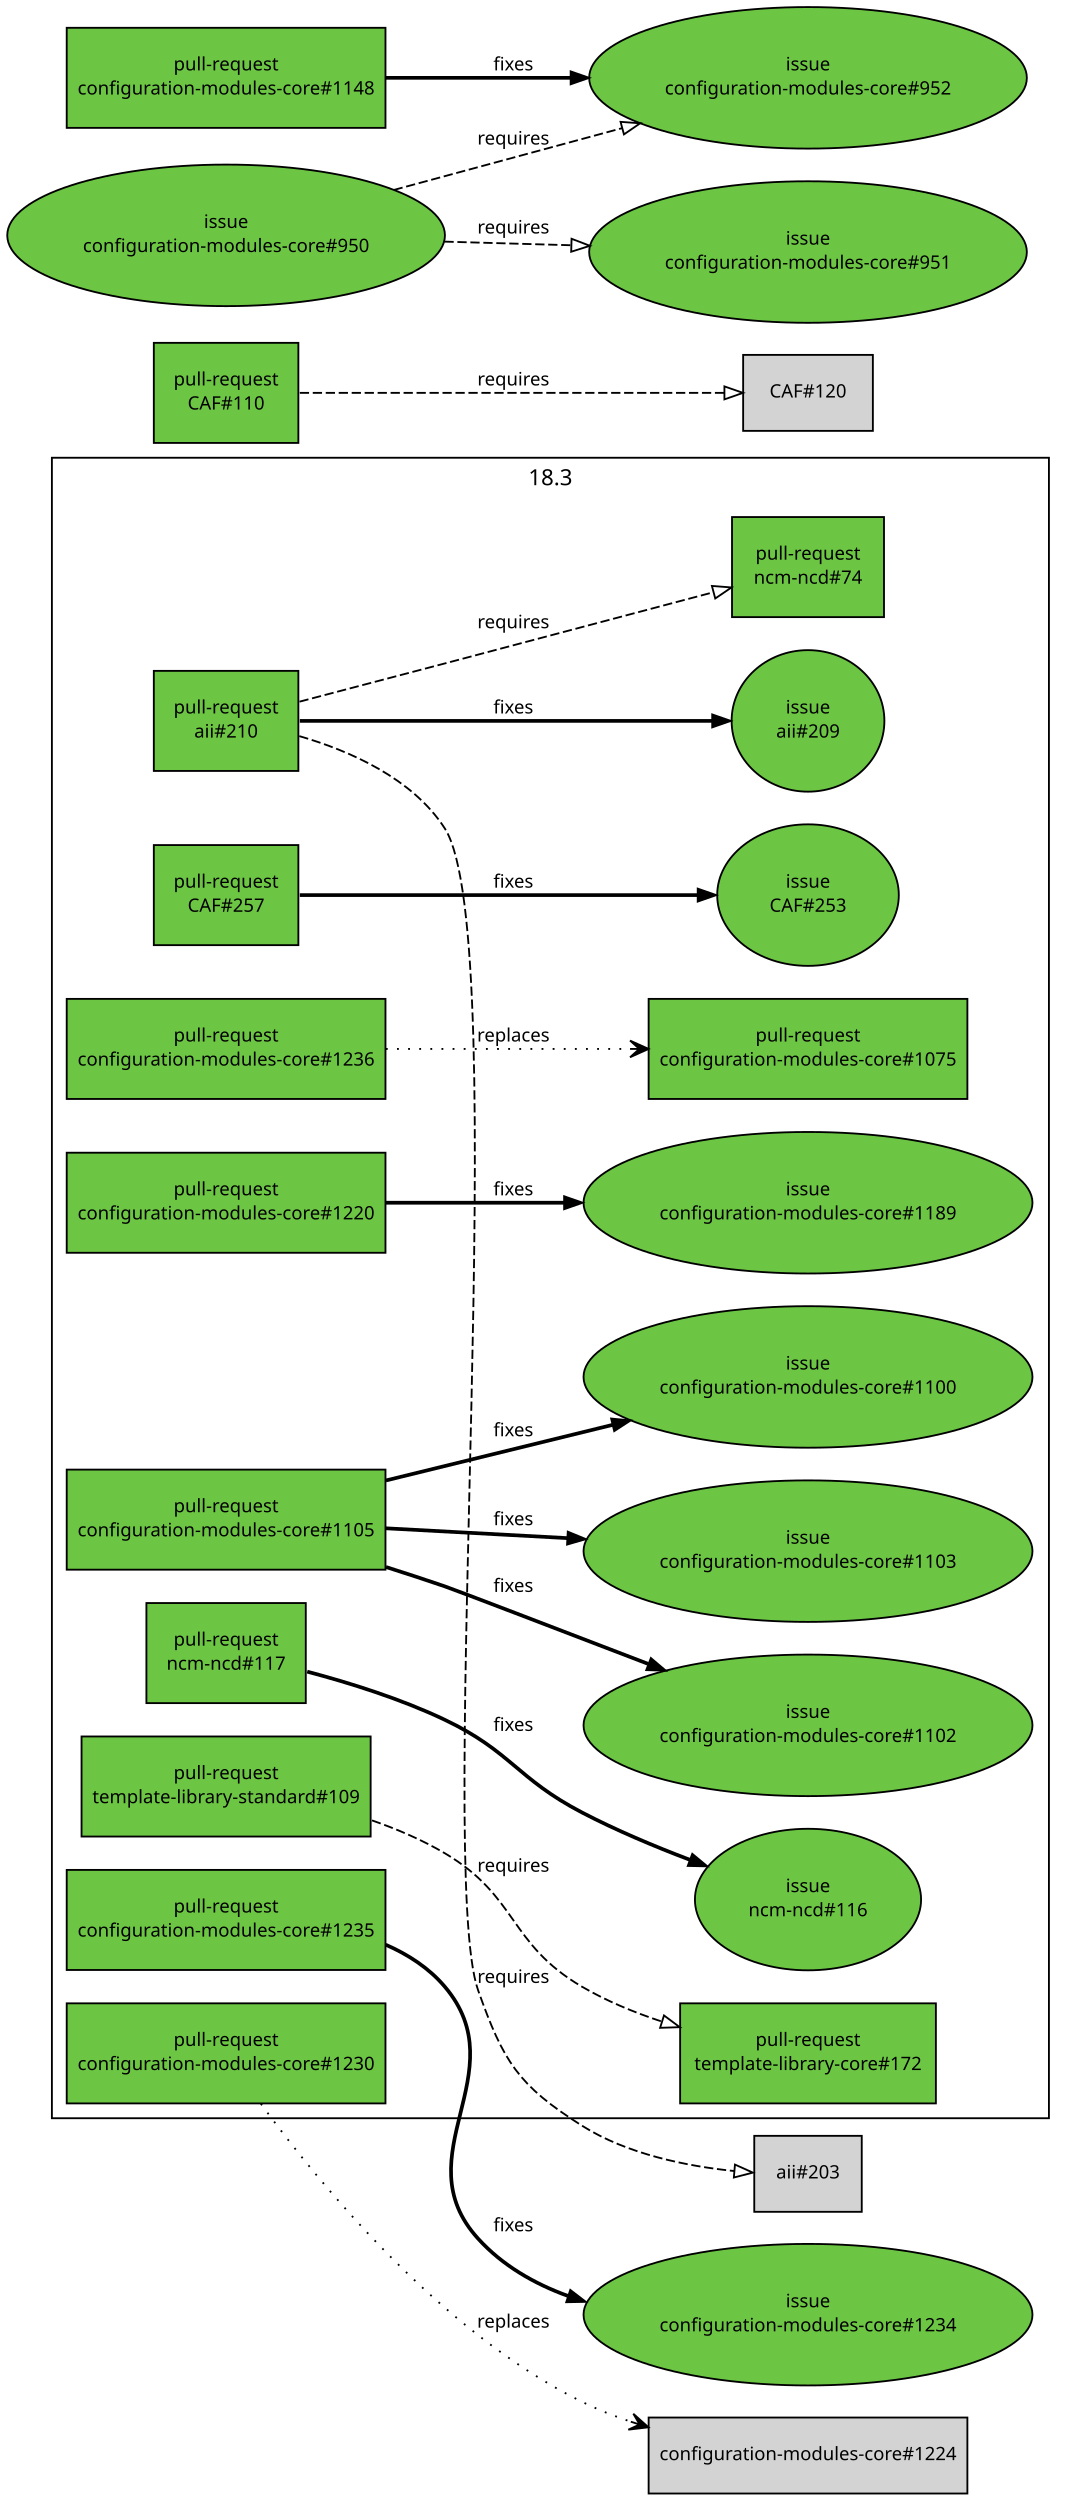
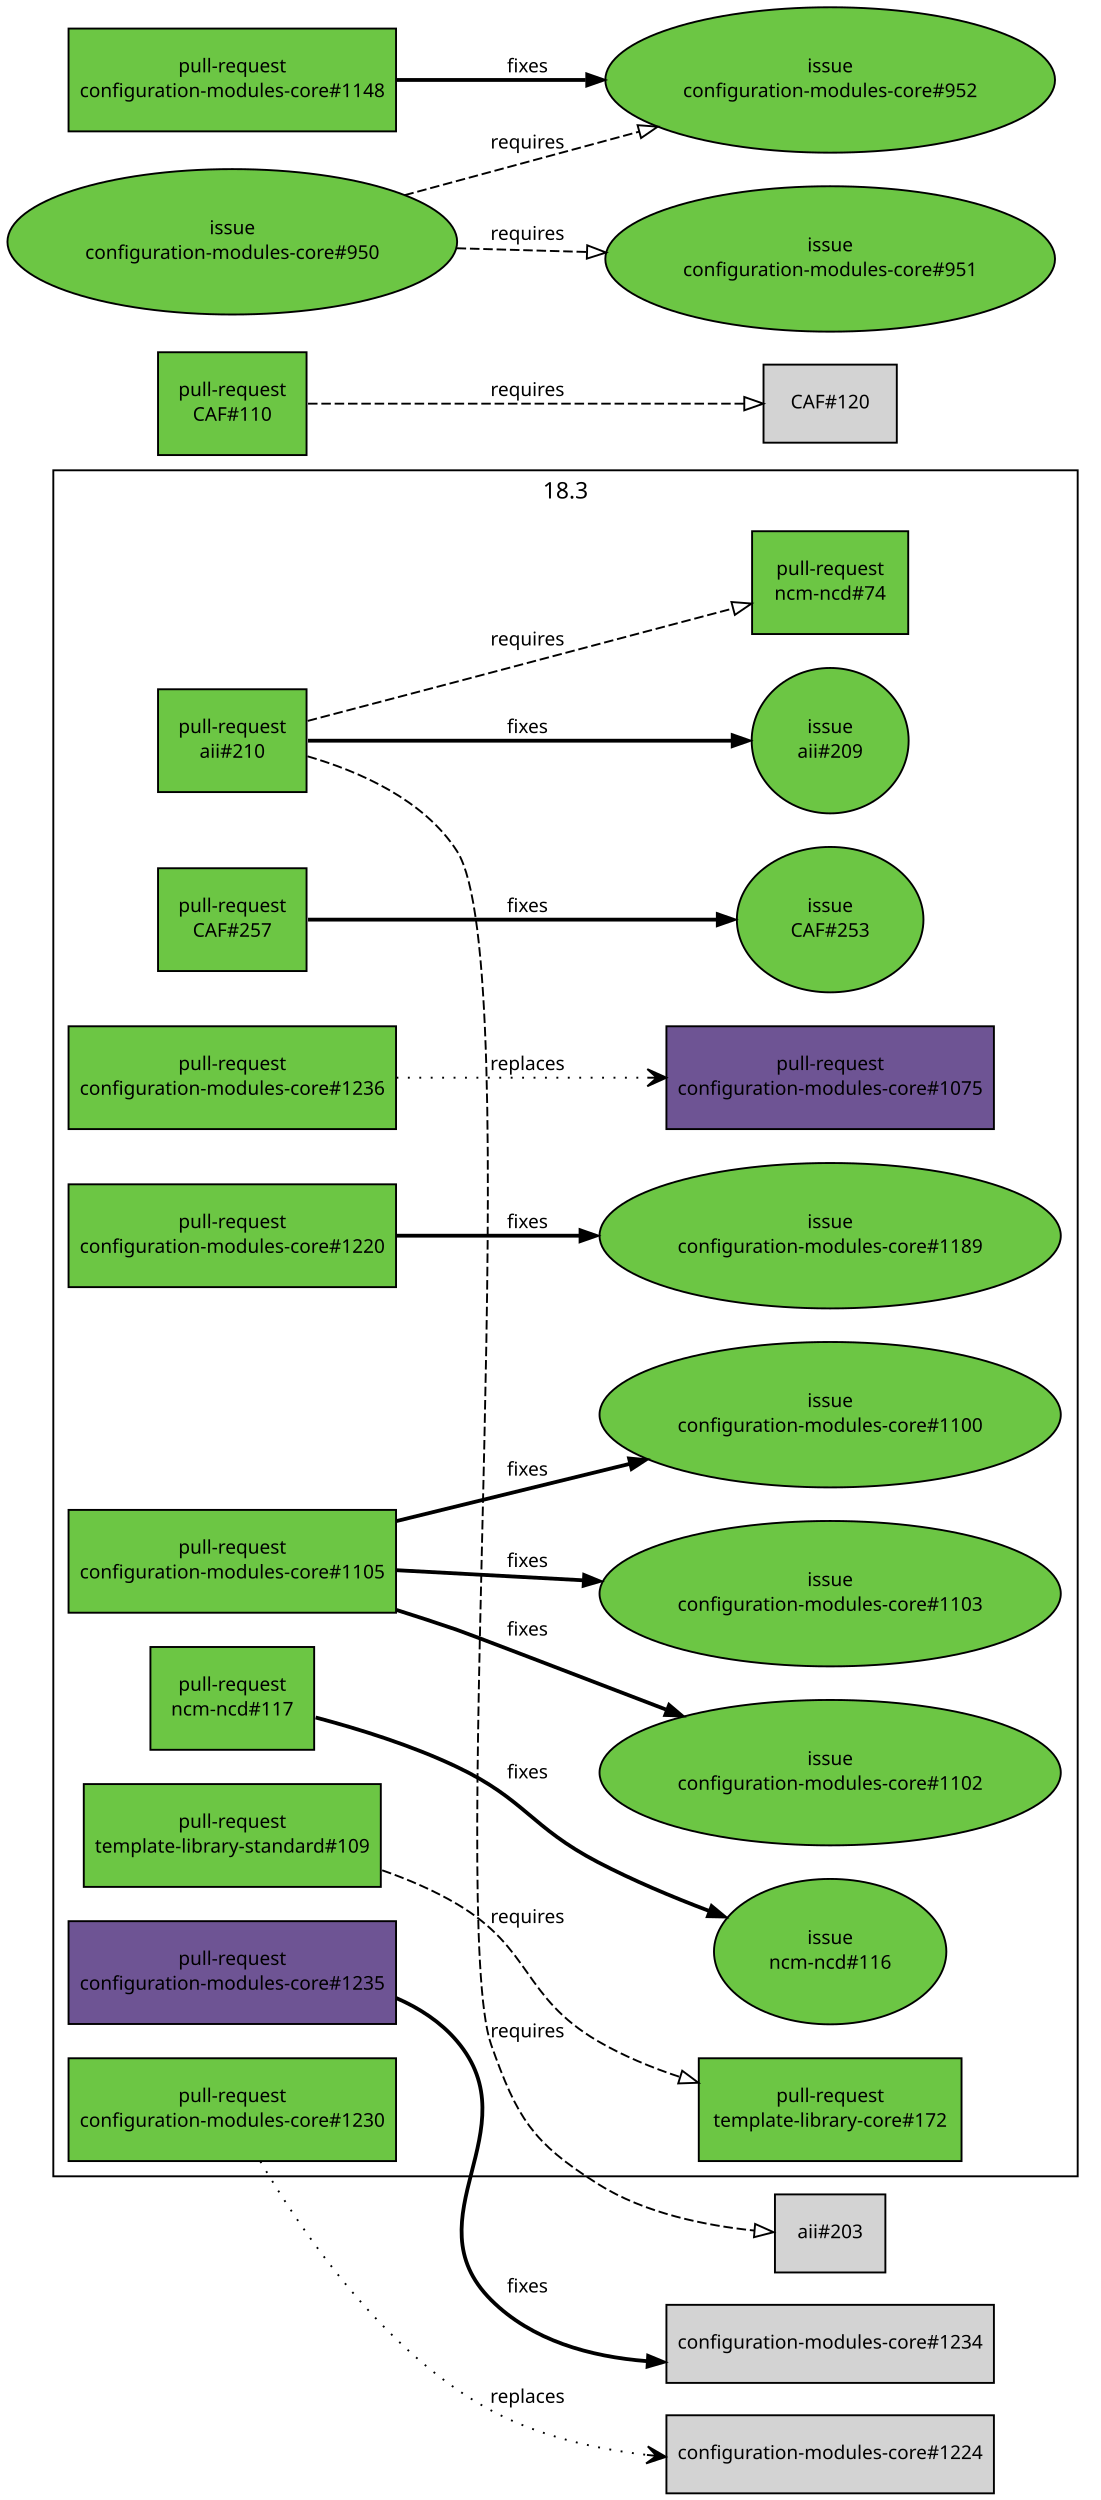
- <svg xmlns="http://www.w3.org/2000/svg" xmlns:xlink="http://www.w3.org/1999/xlink" width="578pt" height="1349pt" viewBox="0.00 0.00 578.00 1349.00">
-   <g id="graph1" class="graph" transform="scale(1 1) rotate(0) translate(4 1345)">
-     <polygon fill="white" stroke="white" points="-4,5 -4,-1345 575,-1345 575,5 -4,5" />
+ <svg xmlns="http://www.w3.org/2000/svg" xmlns:xlink="http://www.w3.org/1999/xlink" width="578pt" height="1313pt" viewBox="0.00 0.00 578.00 1313.00">
+   <g id="graph1" class="graph" transform="scale(1 1) rotate(0) translate(4 1309)">
+     <polygon fill="white" stroke="white" points="-4,5 -4,-1309 575,-1309 575,5 -4,5" />
    <g id="graph3" class="cluster">
-       <polygon fill="none" stroke="black" points="24,-202 24,-1098 562,-1098 562,-202 24,-202" />
-       <text text-anchor="middle" x="293" y="-1083.2" font-family="Sans" font-size="12.00">18.3</text>
+       <polygon fill="none" stroke="black" points="24,-166 24,-1062 562,-1062 562,-166 24,-166" />
+       <text text-anchor="middle" x="293" y="-1047.2" font-family="Sans" font-size="12.00">18.3</text>
    </g>
    <g id="node1" class="node">
      <a xlink:href="https://github.com/quattor/aii/pull/210" xlink:title="Shellfe: support active config for plugins" target="_parent">
-         <polygon fill="#6cc644" stroke="black" points="157,-983 79,-983 79,-929 157,-929 157,-983" />
-         <text text-anchor="middle" x="118" y="-960" font-family="Sans" font-size="10.00">pull-request</text>
-         <text text-anchor="middle" x="118" y="-947" font-family="Sans" font-size="10.00">aii#210</text>
+         <polygon fill="#6cc644" stroke="black" points="157,-947 79,-947 79,-893 157,-893 157,-947" />
+         <text text-anchor="middle" x="118" y="-924" font-family="Sans" font-size="10.00">pull-request</text>
+         <text text-anchor="middle" x="118" y="-911" font-family="Sans" font-size="10.00">aii#210</text>
      </a>
    </g>
    <g id="node3" class="node">
      <a xlink:href="https://github.com/quattor/aii/issues/209" xlink:title="support ACTIVE_CONFIG" target="_parent">
-         <ellipse fill="#6cc644" stroke="black" cx="432" cy="-956" rx="41.217" ry="38.184" />
-         <text text-anchor="middle" x="432" y="-960" font-family="Sans" font-size="10.00">issue</text>
-         <text text-anchor="middle" x="432" y="-947" font-family="Sans" font-size="10.00">aii#209</text>
+         <ellipse fill="#6cc644" stroke="black" cx="432" cy="-920" rx="41.217" ry="38.184" />
+         <text text-anchor="middle" x="432" y="-924" font-family="Sans" font-size="10.00">issue</text>
+         <text text-anchor="middle" x="432" y="-911" font-family="Sans" font-size="10.00">aii#209</text>
      </a>
    </g>
    <g id="edge2" class="edge">
-       <path fill="none" stroke="black" stroke-width="2" d="M157.768,-956C214.279,-956 317.868,-956 380.284,-956" />
-       <polygon fill="black" stroke="black" points="380.31,-959.5 390.31,-956 380.31,-952.5 380.31,-959.5" />
-       <text text-anchor="middle" x="273" y="-960" font-family="Sans" font-size="10.00">fixes</text>
+       <path fill="none" stroke="black" stroke-width="2" d="M157.768,-920C214.279,-920 317.868,-920 380.284,-920" />
+       <polygon fill="black" stroke="black" points="380.31,-923.5 390.31,-920 380.31,-916.5 380.31,-923.5" />
+       <text text-anchor="middle" x="273" y="-924" font-family="Sans" font-size="10.00">fixes</text>
    </g>
    <g id="node5" class="node">
      <a xlink:href="https://github.com/quattor/ncm-ncd/pull/74" xlink:title="Set the current active config as an attribute to the component" target="_parent">
-         <polygon fill="#6cc644" stroke="black" points="473,-1066 391,-1066 391,-1012 473,-1012 473,-1066" />
-         <text text-anchor="middle" x="432" y="-1043" font-family="Sans" font-size="10.00">pull-request</text>
-         <text text-anchor="middle" x="432" y="-1030" font-family="Sans" font-size="10.00">ncm-ncd#74</text>
+         <polygon fill="#6cc644" stroke="black" points="473,-1030 391,-1030 391,-976 473,-976 473,-1030" />
+         <text text-anchor="middle" x="432" y="-1007" font-family="Sans" font-size="10.00">pull-request</text>
+         <text text-anchor="middle" x="432" y="-994" font-family="Sans" font-size="10.00">ncm-ncd#74</text>
      </a>
    </g>
    <g id="edge4" class="edge">
-       <path fill="none" stroke="black" stroke-dasharray="5,2" d="M157.609,-966.38C180.517,-972.39 209.889,-980.106 236,-987 285.266,-1000.01 341.475,-1014.93 381.028,-1025.44" />
-       <polygon fill="none" stroke="black" points="380.148,-1028.83 390.711,-1028.01 381.946,-1022.06 380.148,-1028.83" />
-       <text text-anchor="middle" x="273" y="-1006" font-family="Sans" font-size="10.00">requires</text>
+       <path fill="none" stroke="black" stroke-dasharray="5,2" d="M157.609,-930.38C180.517,-936.39 209.889,-944.106 236,-951 285.266,-964.007 341.475,-978.927 381.028,-989.441" />
+       <polygon fill="none" stroke="black" points="380.148,-992.828 390.711,-992.015 381.946,-986.063 380.148,-992.828" />
+       <text text-anchor="middle" x="273" y="-970" font-family="Sans" font-size="10.00">requires</text>
    </g>
    <g id="node7" class="node">
-       <polygon fill="lightgrey" stroke="black" points="461,-192.5 403,-192.5 403,-151.5 461,-151.5 461,-192.5" />
-       <text text-anchor="middle" x="432" y="-169.5" font-family="Sans" font-size="10.00">aii#203</text>
+       <polygon fill="lightgrey" stroke="black" points="461,-156.5 403,-156.5 403,-115.5 461,-115.5 461,-156.5" />
+       <text text-anchor="middle" x="432" y="-133.5" font-family="Sans" font-size="10.00">aii#203</text>
    </g>
    <g id="edge6" class="edge">
-       <path fill="none" stroke="black" stroke-dasharray="5,2" d="M157.506,-947.793C184.567,-939.92 218.595,-925.074 236,-898 273.688,-839.373 230.657,-336.67 254,-271 267.696,-232.471 275.424,-219.832 310,-198 334.624,-182.452 367.041,-176.064 392.27,-173.503" />
-       <polygon fill="none" stroke="black" points="392.585,-176.989 402.25,-172.649 391.988,-170.015 392.585,-176.989" />
-       <text text-anchor="middle" x="273" y="-275" font-family="Sans" font-size="10.00">requires</text>
+       <path fill="none" stroke="black" stroke-dasharray="5,2" d="M157.506,-911.793C184.567,-903.92 218.595,-889.074 236,-862 273.688,-803.373 230.657,-300.67 254,-235 267.696,-196.471 275.424,-183.832 310,-162 334.624,-146.452 367.041,-140.064 392.27,-137.503" />
+       <polygon fill="none" stroke="black" points="392.585,-140.989 402.25,-136.649 391.988,-134.015 392.585,-140.989" />
+       <text text-anchor="middle" x="273" y="-239" font-family="Sans" font-size="10.00">requires</text>
    </g>
    <g id="node8" class="node">
      <a xlink:href="https://github.com/quattor/CAF/pull/257" xlink:title="Process: run process as another user" target="_parent">
-         <polygon fill="#6cc644" stroke="black" points="157,-889 79,-889 79,-835 157,-835 157,-889" />
-         <text text-anchor="middle" x="118" y="-866" font-family="Sans" font-size="10.00">pull-request</text>
-         <text text-anchor="middle" x="118" y="-853" font-family="Sans" font-size="10.00">CAF#257</text>
+         <polygon fill="#6cc644" stroke="black" points="157,-853 79,-853 79,-799 157,-799 157,-853" />
+         <text text-anchor="middle" x="118" y="-830" font-family="Sans" font-size="10.00">pull-request</text>
+         <text text-anchor="middle" x="118" y="-817" font-family="Sans" font-size="10.00">CAF#257</text>
      </a>
    </g>
    <g id="node10" class="node">
      <a xlink:href="https://github.com/quattor/CAF/issues/253" xlink:title="CAF::Process: Include an option to execute the command as an specific user" target="_parent">
-         <ellipse fill="#6cc644" stroke="black" cx="432" cy="-862" rx="48.998" ry="38.184" />
-         <text text-anchor="middle" x="432" y="-866" font-family="Sans" font-size="10.00">issue</text>
-         <text text-anchor="middle" x="432" y="-853" font-family="Sans" font-size="10.00">CAF#253</text>
+         <ellipse fill="#6cc644" stroke="black" cx="432" cy="-826" rx="48.998" ry="38.184" />
+         <text text-anchor="middle" x="432" y="-830" font-family="Sans" font-size="10.00">issue</text>
+         <text text-anchor="middle" x="432" y="-817" font-family="Sans" font-size="10.00">CAF#253</text>
      </a>
    </g>
    <g id="edge8" class="edge">
-       <path fill="none" stroke="black" stroke-width="2" d="M157.768,-862C211.934,-862 309.353,-862 372.308,-862" />
-       <polygon fill="black" stroke="black" points="372.488,-865.5 382.488,-862 372.488,-858.5 372.488,-865.5" />
-       <text text-anchor="middle" x="273" y="-866" font-family="Sans" font-size="10.00">fixes</text>
+       <path fill="none" stroke="black" stroke-width="2" d="M157.768,-826C211.934,-826 309.353,-826 372.308,-826" />
+       <polygon fill="black" stroke="black" points="372.488,-829.5 382.488,-826 372.488,-822.5 372.488,-829.5" />
+       <text text-anchor="middle" x="273" y="-830" font-family="Sans" font-size="10.00">fixes</text>
    </g>
    <g id="node11" class="node">
      <a xlink:href="https://github.com/quattor/CAF/pull/110" xlink:title="Download: API proposal" target="_parent">
-         <polygon fill="#6cc644" stroke="black" points="157,-1160 79,-1160 79,-1106 157,-1106 157,-1160" />
-         <text text-anchor="middle" x="118" y="-1137" font-family="Sans" font-size="10.00">pull-request</text>
-         <text text-anchor="middle" x="118" y="-1124" font-family="Sans" font-size="10.00">CAF#110</text>
+         <polygon fill="#6cc644" stroke="black" points="157,-1124 79,-1124 79,-1070 157,-1070 157,-1124" />
+         <text text-anchor="middle" x="118" y="-1101" font-family="Sans" font-size="10.00">pull-request</text>
+         <text text-anchor="middle" x="118" y="-1088" font-family="Sans" font-size="10.00">CAF#110</text>
      </a>
    </g>
    <g id="node13" class="node">
-       <polygon fill="lightgrey" stroke="black" points="467,-1153.5 397,-1153.5 397,-1112.5 467,-1112.5 467,-1153.5" />
-       <text text-anchor="middle" x="432" y="-1130.5" font-family="Sans" font-size="10.00">CAF#120</text>
+       <polygon fill="lightgrey" stroke="black" points="467,-1117.5 397,-1117.5 397,-1076.5 467,-1076.5 467,-1117.5" />
+       <text text-anchor="middle" x="432" y="-1094.5" font-family="Sans" font-size="10.00">CAF#120</text>
    </g>
    <g id="edge10" class="edge">
-       <path fill="none" stroke="black" stroke-dasharray="5,2" d="M157.768,-1133C216.269,-1133 325.221,-1133 386.719,-1133" />
-       <polygon fill="none" stroke="black" points="386.897,-1136.5 396.897,-1133 386.897,-1129.5 386.897,-1136.5" />
-       <text text-anchor="middle" x="273" y="-1137" font-family="Sans" font-size="10.00">requires</text>
+       <path fill="none" stroke="black" stroke-dasharray="5,2" d="M157.768,-1097C216.269,-1097 325.221,-1097 386.719,-1097" />
+       <polygon fill="none" stroke="black" points="386.897,-1100.5 396.897,-1097 386.897,-1093.5 386.897,-1100.5" />
+       <text text-anchor="middle" x="273" y="-1101" font-family="Sans" font-size="10.00">requires</text>
    </g>
    <g id="node14" class="node">
      <a xlink:href="https://github.com/quattor/configuration-modules-core/pull/1236" xlink:title="ncm-spma: yum: Expose support for multiple reposdirs" target="_parent">
-         <polygon fill="#6cc644" stroke="black" points="204,-806 32,-806 32,-752 204,-752 204,-806" />
-         <text text-anchor="middle" x="118" y="-783" font-family="Sans" font-size="10.00">pull-request</text>
-         <text text-anchor="middle" x="118" y="-770" font-family="Sans" font-size="10.00">configuration-modules-core#1236</text>
+         <polygon fill="#6cc644" stroke="black" points="204,-770 32,-770 32,-716 204,-716 204,-770" />
+         <text text-anchor="middle" x="118" y="-747" font-family="Sans" font-size="10.00">pull-request</text>
+         <text text-anchor="middle" x="118" y="-734" font-family="Sans" font-size="10.00">configuration-modules-core#1236</text>
      </a>
    </g>
    <g id="node16" class="node">
      <a xlink:href="https://github.com/quattor/configuration-modules-core/pull/1075" xlink:title="ncm-spma (yum): Allow unmanaged repositories to be controlled seperately from packages" target="_parent">
-         <polygon fill="#6cc644" stroke="black" points="518,-806 346,-806 346,-752 518,-752 518,-806" />
-         <text text-anchor="middle" x="432" y="-783" font-family="Sans" font-size="10.00">pull-request</text>
-         <text text-anchor="middle" x="432" y="-770" font-family="Sans" font-size="10.00">configuration-modules-core#1075</text>
+         <polygon fill="#6e5494" stroke="black" points="518,-770 346,-770 346,-716 518,-716 518,-770" />
+         <text text-anchor="middle" x="432" y="-747" font-family="Sans" font-size="10.00">pull-request</text>
+         <text text-anchor="middle" x="432" y="-734" font-family="Sans" font-size="10.00">configuration-modules-core#1075</text>
      </a>
    </g>
    <g id="edge12" class="edge">
-       <path fill="none" stroke="black" stroke-dasharray="1,5" d="M204.217,-779C244.975,-779 293.781,-779 335.743,-779" />
-       <polygon fill="black" stroke="black" points="345.975,-779 335.975,-783.5 340.975,-779 335.975,-779 335.975,-779 335.975,-779 340.975,-779 335.975,-774.5 345.975,-779 345.975,-779" />
-       <text text-anchor="middle" x="273" y="-783" font-family="Sans" font-size="10.00">replaces</text>
+       <path fill="none" stroke="black" stroke-dasharray="1,5" d="M204.217,-743C244.975,-743 293.781,-743 335.743,-743" />
+       <polygon fill="black" stroke="black" points="345.975,-743 335.975,-747.5 340.975,-743 335.975,-743 335.975,-743 335.975,-743 340.975,-743 335.975,-738.5 345.975,-743 345.975,-743" />
+       <text text-anchor="middle" x="273" y="-747" font-family="Sans" font-size="10.00">replaces</text>
    </g>
    <g id="node17" class="node">
      <a xlink:href="https://github.com/quattor/configuration-modules-core/pull/1235" xlink:title="ncm-ofed: import CAF::Service and enable NoActionSupported" target="_parent">
-         <polygon fill="#6cc644" stroke="black" points="204,-336 32,-336 32,-282 204,-282 204,-336" />
-         <text text-anchor="middle" x="118" y="-313" font-family="Sans" font-size="10.00">pull-request</text>
-         <text text-anchor="middle" x="118" y="-300" font-family="Sans" font-size="10.00">configuration-modules-core#1235</text>
+         <polygon fill="#6e5494" stroke="black" points="204,-300 32,-300 32,-246 204,-246 204,-300" />
+         <text text-anchor="middle" x="118" y="-277" font-family="Sans" font-size="10.00">pull-request</text>
+         <text text-anchor="middle" x="118" y="-264" font-family="Sans" font-size="10.00">configuration-modules-core#1235</text>
      </a>
    </g>
    <g id="node19" class="node">
-       <a xlink:href="https://github.com/quattor/configuration-modules-core/issues/1234" xlink:title="ncm-ofed: no loading of CAF::Service" target="_parent">
-         <ellipse fill="#6cc644" stroke="black" cx="432" cy="-96" rx="121.122" ry="38.184" />
-         <text text-anchor="middle" x="432" y="-100" font-family="Sans" font-size="10.00">issue</text>
-         <text text-anchor="middle" x="432" y="-87" font-family="Sans" font-size="10.00">configuration-modules-core#1234</text>
-       </a>
+       <polygon fill="lightgrey" stroke="black" points="518,-98.5 346,-98.5 346,-57.5 518,-57.5 518,-98.5" />
+       <text text-anchor="middle" x="432" y="-75.5" font-family="Sans" font-size="10.00">configuration-modules-core#1234</text>
    </g>
    <g id="edge14" class="edge">
-       <path fill="none" stroke="black" stroke-width="2" d="M204.092,-295.635C216.248,-290.346 227.483,-283.048 236,-273 275.425,-226.49 212.978,-182.108 254,-137 267.082,-122.615 284.107,-112.769 302.438,-106.113" />
-       <polygon fill="black" stroke="black" points="303.728,-109.373 312.128,-102.916 301.535,-102.725 303.728,-109.373" />
-       <text text-anchor="middle" x="273" y="-141" font-family="Sans" font-size="10.00">fixes</text>
+       <path fill="none" stroke="black" stroke-width="2" d="M204.092,-259.635C216.248,-254.346 227.483,-247.048 236,-237 275.425,-190.49 210.82,-144.047 254,-101 275.313,-79.753 305.88,-71.264 335.685,-68.931" />
+       <polygon fill="black" stroke="black" points="335.961,-72.421 345.749,-68.366 335.568,-65.432 335.961,-72.421" />
+       <text text-anchor="middle" x="273" y="-105" font-family="Sans" font-size="10.00">fixes</text>
    </g>
    <g id="node20" class="node">
      <a xlink:href="https://github.com/quattor/configuration-modules-core/pull/1230" xlink:title="ncm-ceph: support for luminous, bluestore, ceph-volume and per host osd deployment" target="_parent">
-         <polygon fill="#6cc644" stroke="black" points="204,-264 32,-264 32,-210 204,-210 204,-264" />
-         <text text-anchor="middle" x="118" y="-241" font-family="Sans" font-size="10.00">pull-request</text>
-         <text text-anchor="middle" x="118" y="-228" font-family="Sans" font-size="10.00">configuration-modules-core#1230</text>
+         <polygon fill="#6cc644" stroke="black" points="204,-228 32,-228 32,-174 204,-174 204,-228" />
+         <text text-anchor="middle" x="118" y="-205" font-family="Sans" font-size="10.00">pull-request</text>
+         <text text-anchor="middle" x="118" y="-192" font-family="Sans" font-size="10.00">configuration-modules-core#1230</text>
      </a>
    </g>
    <g id="node22" class="node">
      <polygon fill="lightgrey" stroke="black" points="518,-40.5 346,-40.5 346,0.5 518,0.5 518,-40.5" />
      <text text-anchor="middle" x="432" y="-17.5" font-family="Sans" font-size="10.00">configuration-modules-core#1224</text>
    </g>
    <g id="edge16" class="edge">
-       <path fill="none" stroke="black" stroke-dasharray="1,5" d="M136.772,-209.805C167.558,-167.58 233.103,-87.148 310,-49 318.323,-44.871 327.261,-41.313 336.379,-38.25" />
-       <polygon fill="black" stroke="black" points="345.926,-35.234 337.746,-42.537 341.158,-36.74 336.391,-38.246 336.391,-38.246 336.391,-38.246 341.158,-36.74 335.035,-33.955 345.926,-35.234 345.926,-35.234" />
-       <text text-anchor="middle" x="273" y="-89" font-family="Sans" font-size="10.00">replaces</text>
+       <path fill="none" stroke="black" stroke-dasharray="1,5" d="M132.749,-173.83C154.181,-137.288 197.607,-73.391 254,-43 278.674,-29.703 307.985,-22.91 335.629,-19.694" />
+       <polygon fill="black" stroke="black" points="345.726,-18.665 336.234,-24.155 340.752,-19.172 335.778,-19.678 335.778,-19.678 335.778,-19.678 340.752,-19.172 335.321,-15.202 345.726,-18.665 345.726,-18.665" />
+       <text text-anchor="middle" x="273" y="-47" font-family="Sans" font-size="10.00">replaces</text>
    </g>
    <g id="node23" class="node">
      <a xlink:href="https://github.com/quattor/configuration-modules-core/pull/1220" xlink:title="ncm-cups: Stop daemon if server not enabled" target="_parent">
-         <polygon fill="#6cc644" stroke="black" points="204,-723 32,-723 32,-669 204,-669 204,-723" />
-         <text text-anchor="middle" x="118" y="-700" font-family="Sans" font-size="10.00">pull-request</text>
-         <text text-anchor="middle" x="118" y="-687" font-family="Sans" font-size="10.00">configuration-modules-core#1220</text>
+         <polygon fill="#6cc644" stroke="black" points="204,-687 32,-687 32,-633 204,-633 204,-687" />
+         <text text-anchor="middle" x="118" y="-664" font-family="Sans" font-size="10.00">pull-request</text>
+         <text text-anchor="middle" x="118" y="-651" font-family="Sans" font-size="10.00">configuration-modules-core#1220</text>
      </a>
    </g>
    <g id="node25" class="node">
      <a xlink:href="https://github.com/quattor/configuration-modules-core/issues/1189" xlink:title="ncm-cups: Nodetype of client should stop running cups daemon" target="_parent">
-         <ellipse fill="#6cc644" stroke="black" cx="432" cy="-696" rx="121.122" ry="38.184" />
-         <text text-anchor="middle" x="432" y="-700" font-family="Sans" font-size="10.00">issue</text>
-         <text text-anchor="middle" x="432" y="-687" font-family="Sans" font-size="10.00">configuration-modules-core#1189</text>
+         <ellipse fill="#6cc644" stroke="black" cx="432" cy="-660" rx="121.122" ry="38.184" />
+         <text text-anchor="middle" x="432" y="-664" font-family="Sans" font-size="10.00">issue</text>
+         <text text-anchor="middle" x="432" y="-651" font-family="Sans" font-size="10.00">configuration-modules-core#1189</text>
      </a>
    </g>
    <g id="edge18" class="edge">
-       <path fill="none" stroke="black" stroke-width="2" d="M204.217,-696C233.916,-696 267.888,-696 300.372,-696" />
-       <polygon fill="black" stroke="black" points="300.399,-699.5 310.399,-696 300.399,-692.5 300.399,-699.5" />
-       <text text-anchor="middle" x="273" y="-700" font-family="Sans" font-size="10.00">fixes</text>
+       <path fill="none" stroke="black" stroke-width="2" d="M204.217,-660C233.916,-660 267.888,-660 300.372,-660" />
+       <polygon fill="black" stroke="black" points="300.399,-663.5 310.399,-660 300.399,-656.5 300.399,-663.5" />
+       <text text-anchor="middle" x="273" y="-664" font-family="Sans" font-size="10.00">fixes</text>
    </g>
    <g id="node26" class="node">
      <a xlink:href="https://github.com/quattor/configuration-modules-core/pull/1105" xlink:title="ncm-authconfig: fix krb5_realm, user_object_class and newline between ldap_krb5_canonicalize and ldap_krb5_realm" target="_parent">
-         <polygon fill="#6cc644" stroke="black" points="204,-552 32,-552 32,-498 204,-498 204,-552" />
-         <text text-anchor="middle" x="118" y="-529" font-family="Sans" font-size="10.00">pull-request</text>
-         <text text-anchor="middle" x="118" y="-516" font-family="Sans" font-size="10.00">configuration-modules-core#1105</text>
+         <polygon fill="#6cc644" stroke="black" points="204,-516 32,-516 32,-462 204,-462 204,-516" />
+         <text text-anchor="middle" x="118" y="-493" font-family="Sans" font-size="10.00">pull-request</text>
+         <text text-anchor="middle" x="118" y="-480" font-family="Sans" font-size="10.00">configuration-modules-core#1105</text>
      </a>
    </g>
    <g id="node28" class="node">
      <a xlink:href="https://github.com/quattor/configuration-modules-core/issues/1100" xlink:title="ncm-authconfig : no newline after krb5_canonicalize option" target="_parent">
-         <ellipse fill="#6cc644" stroke="black" cx="432" cy="-602" rx="121.122" ry="38.184" />
-         <text text-anchor="middle" x="432" y="-606" font-family="Sans" font-size="10.00">issue</text>
-         <text text-anchor="middle" x="432" y="-593" font-family="Sans" font-size="10.00">configuration-modules-core#1100</text>
+         <ellipse fill="#6cc644" stroke="black" cx="432" cy="-566" rx="121.122" ry="38.184" />
+         <text text-anchor="middle" x="432" y="-570" font-family="Sans" font-size="10.00">issue</text>
+         <text text-anchor="middle" x="432" y="-557" font-family="Sans" font-size="10.00">configuration-modules-core#1100</text>
      </a>
    </g>
    <g id="edge20" class="edge">
-       <path fill="none" stroke="black" stroke-width="2" d="M204.217,-546.142C242.039,-555.417 286.793,-566.392 326.577,-576.148" />
-       <polygon fill="black" stroke="black" points="325.763,-579.552 336.309,-578.534 327.431,-572.753 325.763,-579.552" />
-       <text text-anchor="middle" x="273" y="-570" font-family="Sans" font-size="10.00">fixes</text>
+       <path fill="none" stroke="black" stroke-width="2" d="M204.217,-510.142C242.039,-519.417 286.793,-530.392 326.577,-540.148" />
+       <polygon fill="black" stroke="black" points="325.763,-543.552 336.309,-542.534 327.431,-536.753 325.763,-543.552" />
+       <text text-anchor="middle" x="273" y="-534" font-family="Sans" font-size="10.00">fixes</text>
    </g>
    <g id="node30" class="node">
      <a xlink:href="https://github.com/quattor/configuration-modules-core/issues/1102" xlink:title="ncm-authconfig: There is no " target="_parent">
-         <ellipse fill="#6cc644" stroke="black" cx="432" cy="-414" rx="121.122" ry="38.184" />
-         <text text-anchor="middle" x="432" y="-418" font-family="Sans" font-size="10.00">issue</text>
-         <text text-anchor="middle" x="432" y="-405" font-family="Sans" font-size="10.00">configuration-modules-core#1102</text>
+         <ellipse fill="#6cc644" stroke="black" cx="432" cy="-378" rx="121.122" ry="38.184" />
+         <text text-anchor="middle" x="432" y="-382" font-family="Sans" font-size="10.00">issue</text>
+         <text text-anchor="middle" x="432" y="-369" font-family="Sans" font-size="10.00">configuration-modules-core#1102</text>
      </a>
    </g>
    <g id="edge22" class="edge">
-       <path fill="none" stroke="black" stroke-width="2" d="M204.26,-499.441C214.984,-496.041 225.77,-492.513 236,-489 241.807,-487.006 295.852,-466.313 345.719,-447.169" />
-       <polygon fill="black" stroke="black" points="347.214,-450.344 355.295,-443.492 344.705,-443.809 347.214,-450.344" />
-       <text text-anchor="middle" x="273" y="-486" font-family="Sans" font-size="10.00">fixes</text>
+       <path fill="none" stroke="black" stroke-width="2" d="M204.26,-463.441C214.984,-460.041 225.77,-456.513 236,-453 241.807,-451.006 295.852,-430.313 345.719,-411.169" />
+       <polygon fill="black" stroke="black" points="347.214,-414.344 355.295,-407.492 344.705,-407.809 347.214,-414.344" />
+       <text text-anchor="middle" x="273" y="-450" font-family="Sans" font-size="10.00">fixes</text>
    </g>
    <g id="node32" class="node">
      <a xlink:href="https://github.com/quattor/configuration-modules-core/issues/1103" xlink:title="ncm-authconfig: krb5_realm = ARRAY(0x39a5830)" target="_parent">
-         <ellipse fill="#6cc644" stroke="black" cx="432" cy="-508" rx="121.122" ry="38.184" />
-         <text text-anchor="middle" x="432" y="-512" font-family="Sans" font-size="10.00">issue</text>
-         <text text-anchor="middle" x="432" y="-499" font-family="Sans" font-size="10.00">configuration-modules-core#1103</text>
+         <ellipse fill="#6cc644" stroke="black" cx="432" cy="-472" rx="121.122" ry="38.184" />
+         <text text-anchor="middle" x="432" y="-476" font-family="Sans" font-size="10.00">issue</text>
+         <text text-anchor="middle" x="432" y="-463" font-family="Sans" font-size="10.00">configuration-modules-core#1103</text>
      </a>
    </g>
    <g id="edge24" class="edge">
-       <path fill="none" stroke="black" stroke-width="2" d="M204.217,-520.332C234.409,-518.698 269.018,-516.824 301.99,-515.039" />
-       <polygon fill="black" stroke="black" points="302.368,-518.524 312.164,-514.488 301.989,-511.534 302.368,-518.524" />
-       <text text-anchor="middle" x="273" y="-522" font-family="Sans" font-size="10.00">fixes</text>
+       <path fill="none" stroke="black" stroke-width="2" d="M204.217,-484.332C234.409,-482.698 269.018,-480.824 301.99,-479.039" />
+       <polygon fill="black" stroke="black" points="302.368,-482.524 312.164,-478.488 301.989,-475.534 302.368,-482.524" />
+       <text text-anchor="middle" x="273" y="-486" font-family="Sans" font-size="10.00">fixes</text>
    </g>
    <g id="node33" class="node">
      <a xlink:href="https://github.com/quattor/configuration-modules-core/pull/1148" xlink:title="ncm-spma: Remove support from groups from spma yumng backend" target="_parent">
-         <polygon fill="#6cc644" stroke="black" points="204,-1330 32,-1330 32,-1276 204,-1276 204,-1330" />
-         <text text-anchor="middle" x="118" y="-1307" font-family="Sans" font-size="10.00">pull-request</text>
-         <text text-anchor="middle" x="118" y="-1294" font-family="Sans" font-size="10.00">configuration-modules-core#1148</text>
+         <polygon fill="#6cc644" stroke="black" points="204,-1294 32,-1294 32,-1240 204,-1240 204,-1294" />
+         <text text-anchor="middle" x="118" y="-1271" font-family="Sans" font-size="10.00">pull-request</text>
+         <text text-anchor="middle" x="118" y="-1258" font-family="Sans" font-size="10.00">configuration-modules-core#1148</text>
      </a>
    </g>
    <g id="node35" class="node">
      <a xlink:href="https://github.com/quattor/configuration-modules-core/issues/952" xlink:title="ncm-spma (yumng): Remove support for package groups" target="_parent">
-         <ellipse fill="#6cc644" stroke="black" cx="432" cy="-1303" rx="118.087" ry="38.184" />
-         <text text-anchor="middle" x="432" y="-1307" font-family="Sans" font-size="10.00">issue</text>
-         <text text-anchor="middle" x="432" y="-1294" font-family="Sans" font-size="10.00">configuration-modules-core#952</text>
+         <ellipse fill="#6cc644" stroke="black" cx="432" cy="-1267" rx="118.087" ry="38.184" />
+         <text text-anchor="middle" x="432" y="-1271" font-family="Sans" font-size="10.00">issue</text>
+         <text text-anchor="middle" x="432" y="-1258" font-family="Sans" font-size="10.00">configuration-modules-core#952</text>
      </a>
    </g>
    <g id="edge26" class="edge">
-       <path fill="none" stroke="black" stroke-width="2" d="M204.217,-1303C234.903,-1303 270.151,-1303 303.606,-1303" />
-       <polygon fill="black" stroke="black" points="303.924,-1306.5 313.924,-1303 303.924,-1299.5 303.924,-1306.5" />
-       <text text-anchor="middle" x="273" y="-1307" font-family="Sans" font-size="10.00">fixes</text>
+       <path fill="none" stroke="black" stroke-width="2" d="M204.217,-1267C234.903,-1267 270.151,-1267 303.606,-1267" />
+       <polygon fill="black" stroke="black" points="303.924,-1270.5 313.924,-1267 303.924,-1263.5 303.924,-1270.5" />
+       <text text-anchor="middle" x="273" y="-1271" font-family="Sans" font-size="10.00">fixes</text>
    </g>
    <g id="node36" class="node">
      <a xlink:href="https://github.com/quattor/configuration-modules-core/issues/950" xlink:title="ncm-spma: Remove support for package groups from yum backends" target="_parent">
-         <ellipse fill="#6cc644" stroke="black" cx="118" cy="-1218" rx="118.087" ry="38.184" />
-         <text text-anchor="middle" x="118" y="-1222" font-family="Sans" font-size="10.00">issue</text>
-         <text text-anchor="middle" x="118" y="-1209" font-family="Sans" font-size="10.00">configuration-modules-core#950</text>
+         <ellipse fill="#6cc644" stroke="black" cx="118" cy="-1182" rx="118.087" ry="38.184" />
+         <text text-anchor="middle" x="118" y="-1186" font-family="Sans" font-size="10.00">issue</text>
+         <text text-anchor="middle" x="118" y="-1173" font-family="Sans" font-size="10.00">configuration-modules-core#950</text>
      </a>
    </g>
    <g id="edge30" class="edge">
-       <path fill="none" stroke="black" stroke-dasharray="5,2" d="M208.401,-1242.47C246.98,-1252.92 292.147,-1265.14 331.747,-1275.86" />
-       <polygon fill="none" stroke="black" points="330.855,-1279.25 341.422,-1278.48 332.684,-1272.49 330.855,-1279.25" />
-       <text text-anchor="middle" x="273" y="-1267" font-family="Sans" font-size="10.00">requires</text>
+       <path fill="none" stroke="black" stroke-dasharray="5,2" d="M208.401,-1206.47C246.98,-1216.92 292.147,-1229.14 331.747,-1239.86" />
+       <polygon fill="none" stroke="black" points="330.855,-1243.25 341.422,-1242.48 332.684,-1236.49 330.855,-1243.25" />
+       <text text-anchor="middle" x="273" y="-1231" font-family="Sans" font-size="10.00">requires</text>
    </g>
    <g id="node38" class="node">
      <a xlink:href="https://github.com/quattor/configuration-modules-core/issues/951" xlink:title="ncm-spma (yum): Remove support for package groups" target="_parent">
-         <ellipse fill="#6cc644" stroke="black" cx="432" cy="-1209" rx="118.087" ry="38.184" />
-         <text text-anchor="middle" x="432" y="-1213" font-family="Sans" font-size="10.00">issue</text>
-         <text text-anchor="middle" x="432" y="-1200" font-family="Sans" font-size="10.00">configuration-modules-core#951</text>
+         <ellipse fill="#6cc644" stroke="black" cx="432" cy="-1173" rx="118.087" ry="38.184" />
+         <text text-anchor="middle" x="432" y="-1177" font-family="Sans" font-size="10.00">issue</text>
+         <text text-anchor="middle" x="432" y="-1164" font-family="Sans" font-size="10.00">configuration-modules-core#951</text>
      </a>
    </g>
    <g id="edge28" class="edge">
-       <path fill="none" stroke="black" stroke-dasharray="5,2" d="M235.815,-1214.62C258.074,-1213.99 281.456,-1213.31 304.01,-1212.67" />
-       <polygon fill="none" stroke="black" points="304.412,-1216.16 314.308,-1212.37 304.212,-1209.16 304.412,-1216.16" />
-       <text text-anchor="middle" x="273" y="-1219" font-family="Sans" font-size="10.00">requires</text>
+       <path fill="none" stroke="black" stroke-dasharray="5,2" d="M235.815,-1178.62C258.074,-1177.99 281.456,-1177.31 304.01,-1176.67" />
+       <polygon fill="none" stroke="black" points="304.412,-1180.16 314.308,-1176.37 304.212,-1173.16 304.412,-1180.16" />
+       <text text-anchor="middle" x="273" y="-1183" font-family="Sans" font-size="10.00">requires</text>
    </g>
    <g id="node40" class="node">
      <a xlink:href="https://github.com/quattor/ncm-ncd/pull/117" xlink:title="Allow component modules to be loaded from any path" target="_parent">
-         <polygon fill="#6cc644" stroke="black" points="161,-480 75,-480 75,-426 161,-426 161,-480" />
-         <text text-anchor="middle" x="118" y="-457" font-family="Sans" font-size="10.00">pull-request</text>
-         <text text-anchor="middle" x="118" y="-444" font-family="Sans" font-size="10.00">ncm-ncd#117</text>
+         <polygon fill="#6cc644" stroke="black" points="161,-444 75,-444 75,-390 161,-390 161,-444" />
+         <text text-anchor="middle" x="118" y="-421" font-family="Sans" font-size="10.00">pull-request</text>
+         <text text-anchor="middle" x="118" y="-408" font-family="Sans" font-size="10.00">ncm-ncd#117</text>
      </a>
    </g>
    <g id="node42" class="node">
      <a xlink:href="https://github.com/quattor/ncm-ncd/issues/116" xlink:title="hasFile() prevents component modules from being relocated" target="_parent">
-         <ellipse fill="#6cc644" stroke="black" cx="432" cy="-320" rx="61.018" ry="38.184" />
-         <text text-anchor="middle" x="432" y="-324" font-family="Sans" font-size="10.00">issue</text>
-         <text text-anchor="middle" x="432" y="-311" font-family="Sans" font-size="10.00">ncm-ncd#116</text>
+         <ellipse fill="#6cc644" stroke="black" cx="432" cy="-284" rx="61.018" ry="38.184" />
+         <text text-anchor="middle" x="432" y="-288" font-family="Sans" font-size="10.00">issue</text>
+         <text text-anchor="middle" x="432" y="-275" font-family="Sans" font-size="10.00">ncm-ncd#116</text>
      </a>
    </g>
    <g id="edge32" class="edge">
-       <path fill="none" stroke="black" stroke-width="2" d="M161.761,-442.984C184.512,-436.955 212.416,-428.252 236,-417 271.824,-399.908 274.811,-385.363 310,-367 328.333,-357.433 349.07,-348.723 368.176,-341.471" />
-       <polygon fill="black" stroke="black" points="369.552,-344.693 377.702,-337.923 367.109,-338.134 369.552,-344.693" />
-       <text text-anchor="middle" x="273" y="-411" font-family="Sans" font-size="10.00">fixes</text>
+       <path fill="none" stroke="black" stroke-width="2" d="M161.761,-406.984C184.512,-400.955 212.416,-392.252 236,-381 271.824,-363.908 274.811,-349.363 310,-331 328.333,-321.433 349.07,-312.723 368.176,-305.471" />
+       <polygon fill="black" stroke="black" points="369.552,-308.693 377.702,-301.923 367.109,-302.134 369.552,-308.693" />
+       <text text-anchor="middle" x="273" y="-375" font-family="Sans" font-size="10.00">fixes</text>
    </g>
    <g id="node43" class="node">
      <a xlink:href="https://github.com/quattor/template-library-standard/pull/109" xlink:title="Add sample of nVidia workstation and compute GPUs" target="_parent">
-         <polygon fill="#6cc644" stroke="black" points="196,-408 40,-408 40,-354 196,-354 196,-408" />
-         <text text-anchor="middle" x="118" y="-385" font-family="Sans" font-size="10.00">pull-request</text>
-         <text text-anchor="middle" x="118" y="-372" font-family="Sans" font-size="10.00">template-library-standard#109</text>
+         <polygon fill="#6cc644" stroke="black" points="196,-372 40,-372 40,-318 196,-318 196,-372" />
+         <text text-anchor="middle" x="118" y="-349" font-family="Sans" font-size="10.00">pull-request</text>
+         <text text-anchor="middle" x="118" y="-336" font-family="Sans" font-size="10.00">template-library-standard#109</text>
      </a>
    </g>
    <g id="node45" class="node">
      <a xlink:href="https://github.com/quattor/template-library-core/pull/172" xlink:title="Allow RAM to be modelled on GPU cards" target="_parent">
-         <polygon fill="#6cc644" stroke="black" points="501,-264 363,-264 363,-210 501,-210 501,-264" />
-         <text text-anchor="middle" x="432" y="-241" font-family="Sans" font-size="10.00">pull-request</text>
-         <text text-anchor="middle" x="432" y="-228" font-family="Sans" font-size="10.00">template-library-core#172</text>
+         <polygon fill="#6cc644" stroke="black" points="501,-228 363,-228 363,-174 501,-174 501,-228" />
+         <text text-anchor="middle" x="432" y="-205" font-family="Sans" font-size="10.00">pull-request</text>
+         <text text-anchor="middle" x="432" y="-192" font-family="Sans" font-size="10.00">template-library-core#172</text>
      </a>
    </g>
    <g id="edge34" class="edge">
-       <path fill="none" stroke="black" stroke-dasharray="5,2" d="M196.717,-362.724C210.302,-357.982 223.924,-352.139 236,-345 275.501,-321.648 270.392,-296.171 310,-273 323.213,-265.271 338.215,-259.088 353.068,-254.18" />
-       <polygon fill="none" stroke="black" points="354.291,-257.465 362.787,-251.136 352.198,-250.785 354.291,-257.465" />
-       <text text-anchor="middle" x="273" y="-335" font-family="Sans" font-size="10.00">requires</text>
+       <path fill="none" stroke="black" stroke-dasharray="5,2" d="M196.717,-326.724C210.302,-321.982 223.924,-316.139 236,-309 275.501,-285.648 270.392,-260.171 310,-237 323.213,-229.271 338.215,-223.088 353.068,-218.18" />
+       <polygon fill="none" stroke="black" points="354.291,-221.465 362.787,-215.136 352.198,-214.785 354.291,-221.465" />
+       <text text-anchor="middle" x="273" y="-299" font-family="Sans" font-size="10.00">requires</text>
    </g>
  </g>
</svg>
